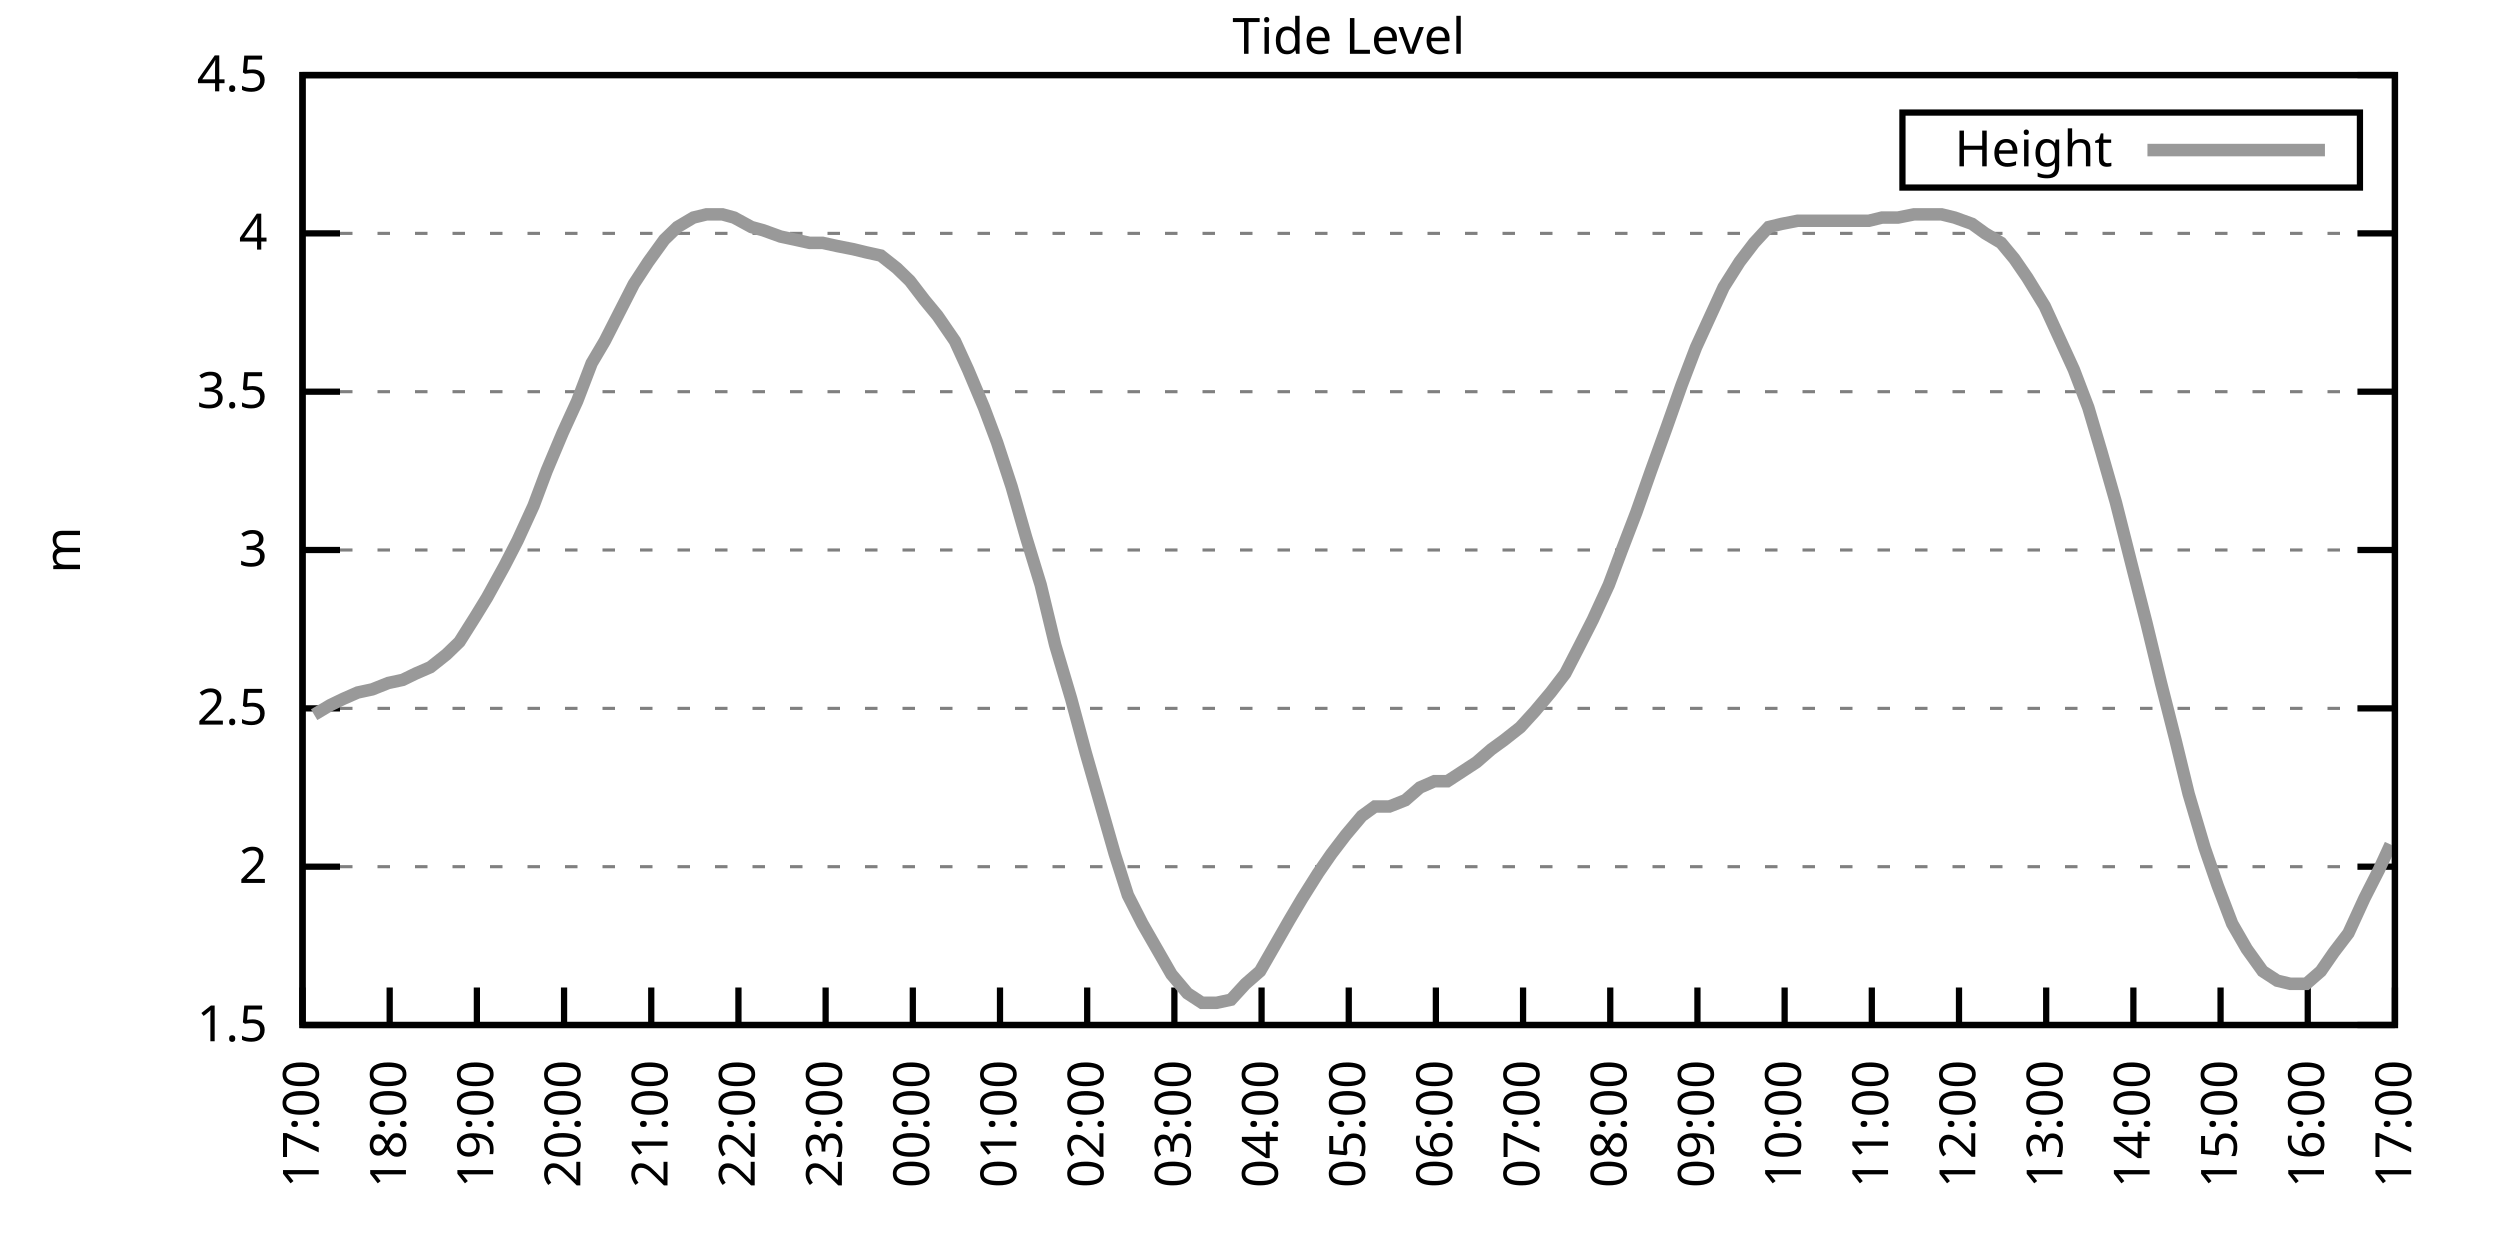
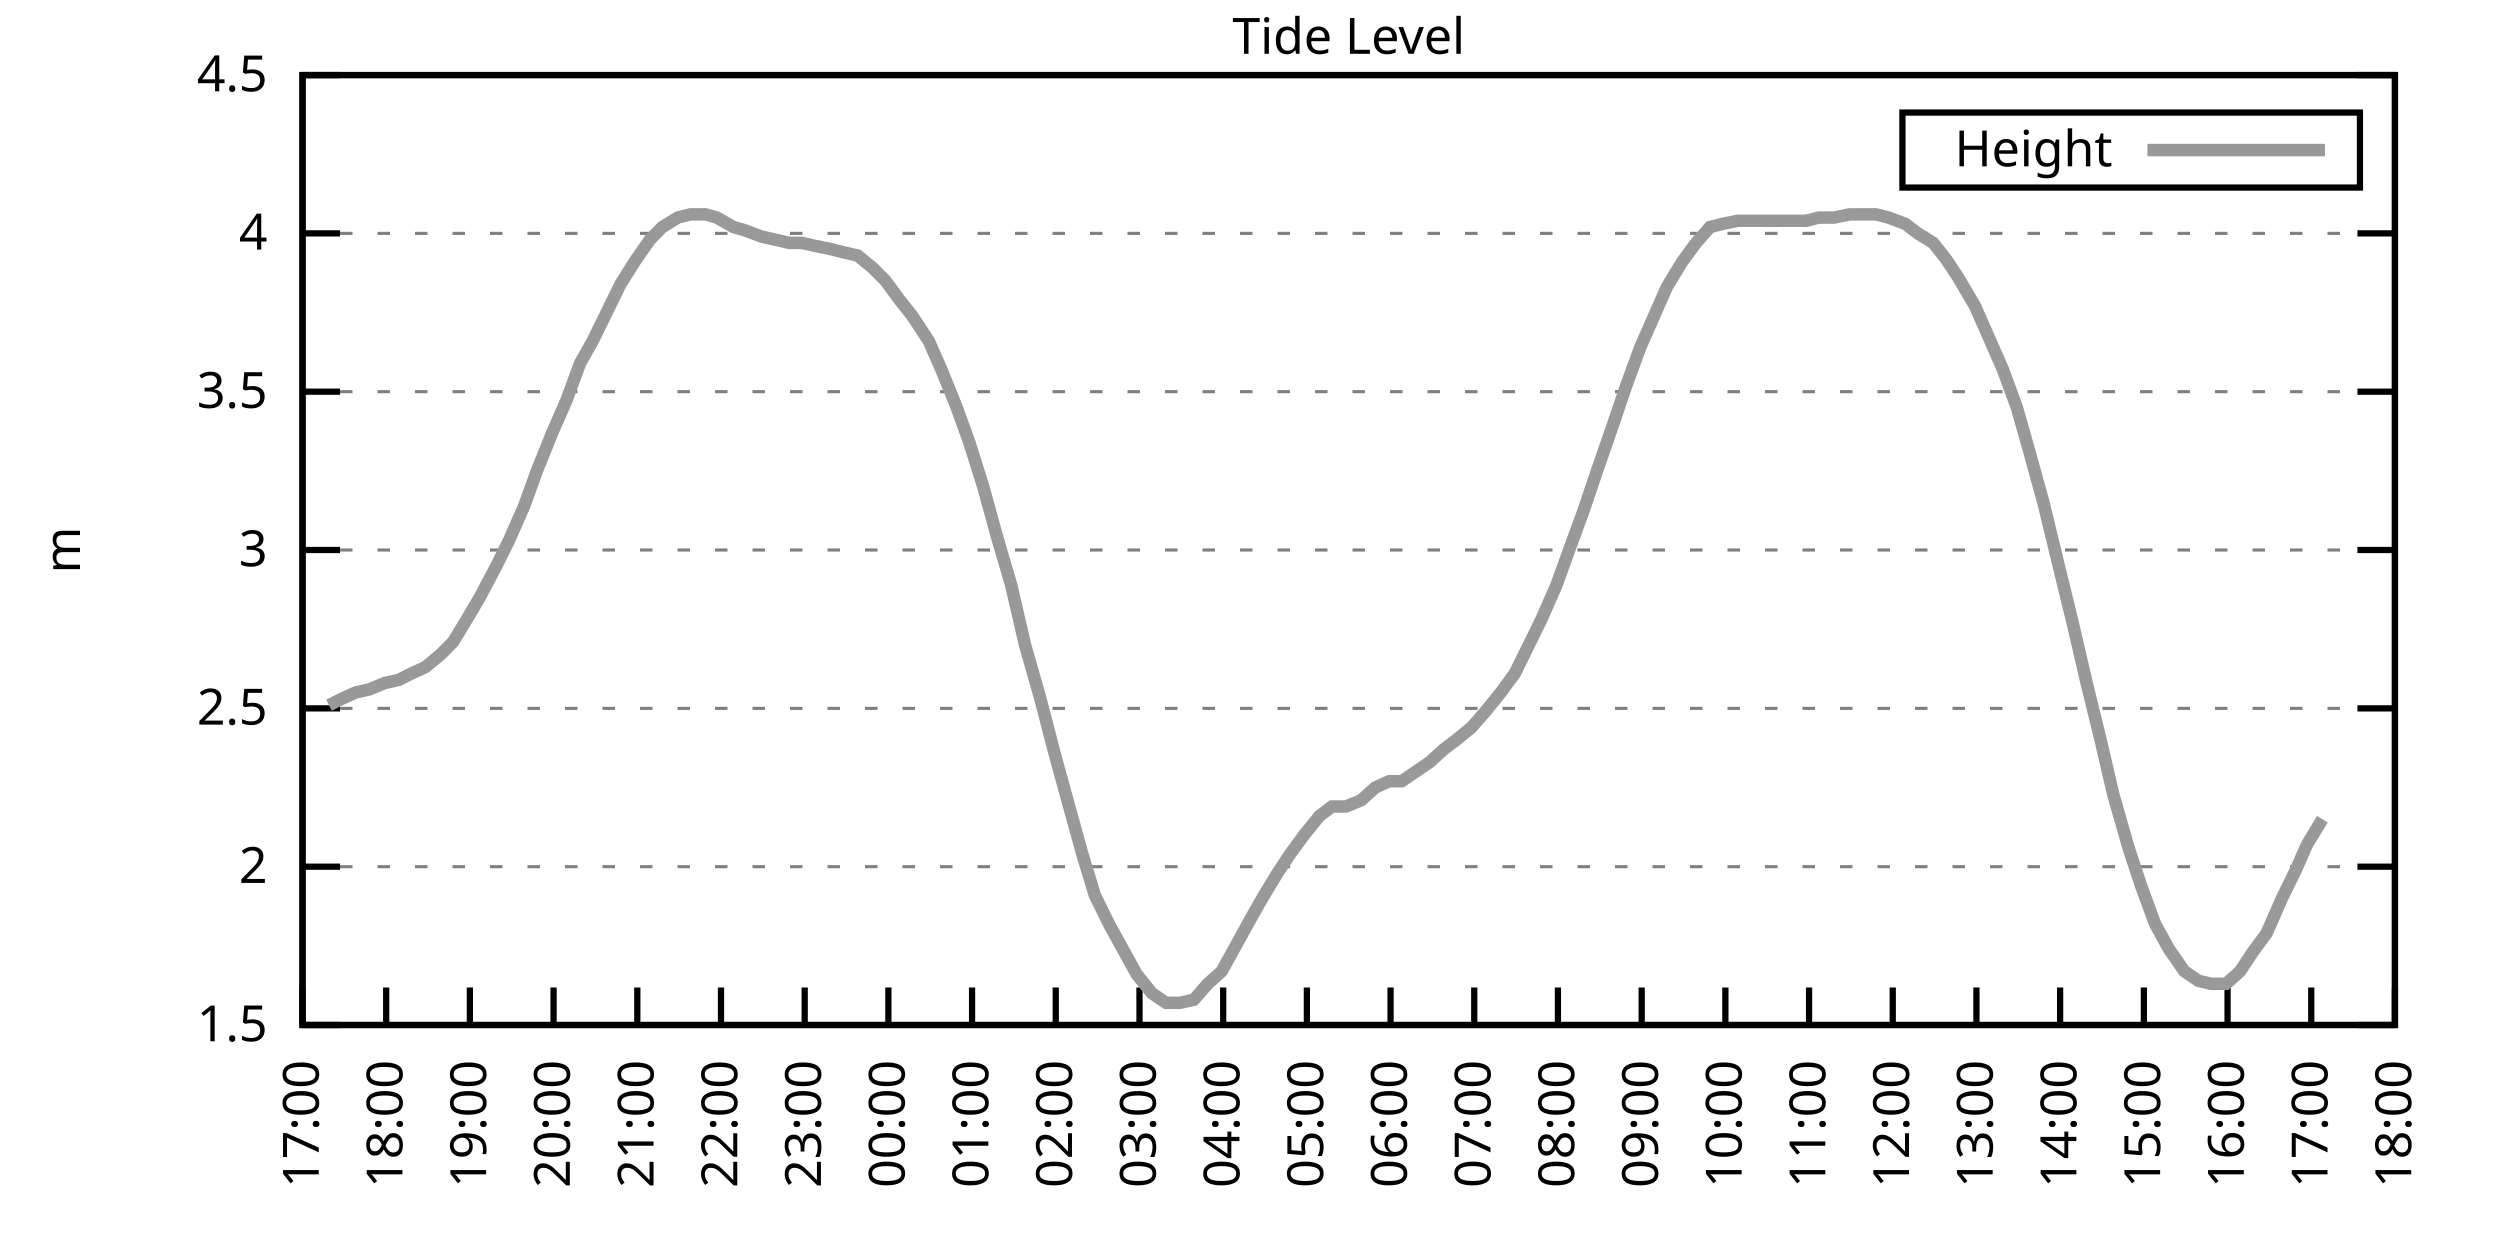
<svg xmlns="http://www.w3.org/2000/svg" xmlns:xlink="http://www.w3.org/1999/xlink" width="400" height="200" viewBox="0 0 400 200">
  <g id="gnuplot_canvas">
    <rect x="0" y="0" width="400" height="200" fill="none" />
    <defs>
      <circle id="gpDot" r="0.5" stroke-width="0.5" stroke="currentColor" />
      <path id="gpPt0" stroke-width="0.333" stroke="currentColor" d="M-1,0 h2 M0,-1 v2" />
      <path id="gpPt1" stroke-width="0.333" stroke="currentColor" d="M-1,-1 L1,1 M1,-1 L-1,1" />
      <path id="gpPt2" stroke-width="0.333" stroke="currentColor" d="M-1,0 L1,0 M0,-1 L0,1 M-1,-1 L1,1 M-1,1 L1,-1" />
      <rect id="gpPt3" stroke-width="0.333" stroke="currentColor" x="-1" y="-1" width="2" height="2" />
      <rect id="gpPt4" stroke-width="0.333" stroke="currentColor" fill="currentColor" x="-1" y="-1" width="2" height="2" />
      <circle id="gpPt5" stroke-width="0.333" stroke="currentColor" cx="0" cy="0" r="1" />
      <use xlink:href="#gpPt5" id="gpPt6" fill="currentColor" stroke="none" />
      <path id="gpPt7" stroke-width="0.333" stroke="currentColor" d="M0,-1.33 L-1.33,0.67 L1.33,0.67 z" />
      <use xlink:href="#gpPt7" id="gpPt8" fill="currentColor" stroke="none" />
      <use xlink:href="#gpPt7" id="gpPt9" stroke="currentColor" transform="rotate(180)" />
      <use xlink:href="#gpPt9" id="gpPt10" fill="currentColor" stroke="none" />
      <use xlink:href="#gpPt3" id="gpPt11" stroke="currentColor" transform="rotate(45)" />
      <use xlink:href="#gpPt11" id="gpPt12" fill="currentColor" stroke="none" />
      <path id="gpPt13" stroke-width="0.333" stroke="currentColor" d="M0,1.330 L1.265,0.411 L0.782,-1.067 L-0.782,-1.076 L-1.265,0.411 z" />
      <use xlink:href="#gpPt13" id="gpPt14" fill="currentColor" stroke="none" />
      <filter id="textbox" filterUnits="objectBoundingBox" x="0" y="0" height="1" width="1">
        <feFlood flood-color="white" flood-opacity="1" result="bgnd" />
        <feComposite in="SourceGraphic" in2="bgnd" operator="atop" />
      </filter>
      <filter id="greybox" filterUnits="objectBoundingBox" x="0" y="0" height="1" width="1">
        <feFlood flood-color="lightgrey" flood-opacity="1" result="grey" />
        <feComposite in="SourceGraphic" in2="grey" operator="atop" />
      </filter>
    </defs>
    <g fill="none" color="white" stroke="currentColor" stroke-width="1.00" stroke-linecap="butt" stroke-linejoin="miter">
</g>
    <g fill="none" color="black" stroke="currentColor" stroke-width="1.00" stroke-linecap="butt" stroke-linejoin="miter">
      <g stroke="none" shape-rendering="crispEdges">
        <polygon fill="rgb(255, 255, 255)" points="48.40,164.00 383.18,164.00 383.18,12.02 48.40,12.02 " />
      </g>
    </g>
    <g fill="none" color="black" stroke="currentColor" stroke-width="1.00" stroke-linecap="butt" stroke-linejoin="miter">
</g>
    <g fill="none" color="black" stroke="black" stroke-width="0.50" stroke-linecap="butt" stroke-linejoin="miter">
</g>
    <g fill="none" color="gray" stroke="currentColor" stroke-width="0.50" stroke-linecap="butt" stroke-linejoin="miter">
      <path stroke="gray" stroke-dasharray="2,4" class="gridline" d="M48.40,164.00 L383.19,164.00  " />
    </g>
    <g fill="none" color="gray" stroke="gray" stroke-width="1.00" stroke-linecap="butt" stroke-linejoin="miter">
</g>
    <g fill="none" color="black" stroke="currentColor" stroke-width="1.00" stroke-linecap="butt" stroke-linejoin="miter">
      <path stroke="black" d="M48.40,164.00 L54.40,164.00 M383.19,164.00 L377.19,164.00  " />
      <g transform="translate(42.80,166.60)" stroke="none" fill="black" font-family="Sans" font-size="8.00" text-anchor="end">
        <text>
          <tspan font-family="Sans"> 1.5</tspan>
        </text>
      </g>
    </g>
    <g fill="none" color="black" stroke="currentColor" stroke-width="1.00" stroke-linecap="butt" stroke-linejoin="miter">
</g>
    <g fill="none" color="black" stroke="black" stroke-width="0.50" stroke-linecap="butt" stroke-linejoin="miter">
</g>
    <g fill="none" color="gray" stroke="currentColor" stroke-width="0.50" stroke-linecap="butt" stroke-linejoin="miter">
      <path stroke="gray" stroke-dasharray="2,4" class="gridline" d="M48.40,138.67 L383.19,138.67  " />
    </g>
    <g fill="none" color="gray" stroke="gray" stroke-width="1.00" stroke-linecap="butt" stroke-linejoin="miter">
</g>
    <g fill="none" color="black" stroke="currentColor" stroke-width="1.00" stroke-linecap="butt" stroke-linejoin="miter">
      <path stroke="black" d="M48.40,138.67 L54.40,138.67 M383.19,138.67 L377.19,138.67  " />
      <g transform="translate(42.80,141.27)" stroke="none" fill="black" font-family="Sans" font-size="8.00" text-anchor="end">
        <text>
          <tspan font-family="Sans"> 2</tspan>
        </text>
      </g>
    </g>
    <g fill="none" color="black" stroke="currentColor" stroke-width="1.00" stroke-linecap="butt" stroke-linejoin="miter">
</g>
    <g fill="none" color="black" stroke="black" stroke-width="0.50" stroke-linecap="butt" stroke-linejoin="miter">
</g>
    <g fill="none" color="gray" stroke="currentColor" stroke-width="0.50" stroke-linecap="butt" stroke-linejoin="miter">
      <path stroke="gray" stroke-dasharray="2,4" class="gridline" d="M48.40,113.34 L383.19,113.34  " />
    </g>
    <g fill="none" color="gray" stroke="gray" stroke-width="1.00" stroke-linecap="butt" stroke-linejoin="miter">
</g>
    <g fill="none" color="black" stroke="currentColor" stroke-width="1.00" stroke-linecap="butt" stroke-linejoin="miter">
      <path stroke="black" d="M48.40,113.34 L54.40,113.34 M383.19,113.34 L377.19,113.34  " />
      <g transform="translate(42.80,115.94)" stroke="none" fill="black" font-family="Sans" font-size="8.00" text-anchor="end">
        <text>
          <tspan font-family="Sans"> 2.5</tspan>
        </text>
      </g>
    </g>
    <g fill="none" color="black" stroke="currentColor" stroke-width="1.00" stroke-linecap="butt" stroke-linejoin="miter">
</g>
    <g fill="none" color="black" stroke="black" stroke-width="0.50" stroke-linecap="butt" stroke-linejoin="miter">
</g>
    <g fill="none" color="gray" stroke="currentColor" stroke-width="0.50" stroke-linecap="butt" stroke-linejoin="miter">
      <path stroke="gray" stroke-dasharray="2,4" class="gridline" d="M48.40,88.00 L383.19,88.00  " />
    </g>
    <g fill="none" color="gray" stroke="gray" stroke-width="1.00" stroke-linecap="butt" stroke-linejoin="miter">
</g>
    <g fill="none" color="black" stroke="currentColor" stroke-width="1.00" stroke-linecap="butt" stroke-linejoin="miter">
      <path stroke="black" d="M48.40,88.00 L54.40,88.00 M383.19,88.00 L377.19,88.00  " />
      <g transform="translate(42.80,90.60)" stroke="none" fill="black" font-family="Sans" font-size="8.00" text-anchor="end">
        <text>
          <tspan font-family="Sans"> 3</tspan>
        </text>
      </g>
    </g>
    <g fill="none" color="black" stroke="currentColor" stroke-width="1.00" stroke-linecap="butt" stroke-linejoin="miter">
</g>
    <g fill="none" color="black" stroke="black" stroke-width="0.50" stroke-linecap="butt" stroke-linejoin="miter">
</g>
    <g fill="none" color="gray" stroke="currentColor" stroke-width="0.50" stroke-linecap="butt" stroke-linejoin="miter">
      <path stroke="gray" stroke-dasharray="2,4" class="gridline" d="M48.40,62.67 L383.19,62.67  " />
    </g>
    <g fill="none" color="gray" stroke="gray" stroke-width="1.00" stroke-linecap="butt" stroke-linejoin="miter">
</g>
    <g fill="none" color="black" stroke="currentColor" stroke-width="1.00" stroke-linecap="butt" stroke-linejoin="miter">
      <path stroke="black" d="M48.40,62.67 L54.40,62.67 M383.19,62.67 L377.19,62.67  " />
      <g transform="translate(42.80,65.27)" stroke="none" fill="black" font-family="Sans" font-size="8.00" text-anchor="end">
        <text>
          <tspan font-family="Sans"> 3.5</tspan>
        </text>
      </g>
    </g>
    <g fill="none" color="black" stroke="currentColor" stroke-width="1.00" stroke-linecap="butt" stroke-linejoin="miter">
</g>
    <g fill="none" color="black" stroke="black" stroke-width="0.50" stroke-linecap="butt" stroke-linejoin="miter">
</g>
    <g fill="none" color="gray" stroke="currentColor" stroke-width="0.50" stroke-linecap="butt" stroke-linejoin="miter">
      <path stroke="gray" stroke-dasharray="2,4" class="gridline" d="M48.40,37.34 L383.19,37.34  " />
    </g>
    <g fill="none" color="gray" stroke="gray" stroke-width="1.00" stroke-linecap="butt" stroke-linejoin="miter">
</g>
    <g fill="none" color="black" stroke="currentColor" stroke-width="1.00" stroke-linecap="butt" stroke-linejoin="miter">
      <path stroke="black" d="M48.40,37.34 L54.40,37.34 M383.19,37.34 L377.19,37.34  " />
      <g transform="translate(42.80,39.94)" stroke="none" fill="black" font-family="Sans" font-size="8.00" text-anchor="end">
        <text>
          <tspan font-family="Sans"> 4</tspan>
        </text>
      </g>
    </g>
    <g fill="none" color="black" stroke="currentColor" stroke-width="1.00" stroke-linecap="butt" stroke-linejoin="miter">
</g>
    <g fill="none" color="black" stroke="black" stroke-width="0.50" stroke-linecap="butt" stroke-linejoin="miter">
</g>
    <g fill="none" color="gray" stroke="currentColor" stroke-width="0.50" stroke-linecap="butt" stroke-linejoin="miter">
      <path stroke="gray" stroke-dasharray="2,4" class="gridline" d="M48.40,12.01 L383.19,12.01  " />
    </g>
    <g fill="none" color="gray" stroke="gray" stroke-width="1.00" stroke-linecap="butt" stroke-linejoin="miter">
</g>
    <g fill="none" color="black" stroke="currentColor" stroke-width="1.00" stroke-linecap="butt" stroke-linejoin="miter">
      <path stroke="black" d="M48.40,12.01 L54.40,12.01 M383.19,12.01 L377.19,12.01  " />
      <g transform="translate(42.80,14.61)" stroke="none" fill="black" font-family="Sans" font-size="8.00" text-anchor="end">
        <text>
          <tspan font-family="Sans"> 4.5</tspan>
        </text>
      </g>
    </g>
    <g fill="none" color="black" stroke="currentColor" stroke-width="1.00" stroke-linecap="butt" stroke-linejoin="miter">
      <path stroke="black" d="M48.40,164.00 L48.40,158.00  " />
      <g transform="translate(51.00,169.60) rotate(270.00)" stroke="none" fill="black" font-family="Sans" font-size="8.00" text-anchor="end">
        <text>
          <tspan font-family="Sans">17:00</tspan>
        </text>
      </g>
    </g>
    <g fill="none" color="black" stroke="currentColor" stroke-width="1.00" stroke-linecap="butt" stroke-linejoin="miter">
-       <path stroke="black" d="M62.35,164.00 L62.35,158.00  " />
-       <g transform="translate(64.95,169.60) rotate(270.00)" stroke="none" fill="black" font-family="Sans" font-size="8.00" text-anchor="end">
+       <path stroke="black" d="M61.79,164.00 L61.79,158.00  " />
+       <g transform="translate(64.39,169.60) rotate(270.00)" stroke="none" fill="black" font-family="Sans" font-size="8.00" text-anchor="end">
        <text>
          <tspan font-family="Sans">18:00</tspan>
        </text>
      </g>
    </g>
    <g fill="none" color="black" stroke="currentColor" stroke-width="1.00" stroke-linecap="butt" stroke-linejoin="miter">
-       <path stroke="black" d="M76.30,164.00 L76.30,158.00  " />
-       <g transform="translate(78.90,169.60) rotate(270.00)" stroke="none" fill="black" font-family="Sans" font-size="8.00" text-anchor="end">
+       <path stroke="black" d="M75.18,164.00 L75.18,158.00  " />
+       <g transform="translate(77.78,169.60) rotate(270.00)" stroke="none" fill="black" font-family="Sans" font-size="8.00" text-anchor="end">
        <text>
          <tspan font-family="Sans">19:00</tspan>
        </text>
      </g>
    </g>
    <g fill="none" color="black" stroke="currentColor" stroke-width="1.00" stroke-linecap="butt" stroke-linejoin="miter">
-       <path stroke="black" d="M90.25,164.00 L90.25,158.00  " />
-       <g transform="translate(92.85,169.60) rotate(270.00)" stroke="none" fill="black" font-family="Sans" font-size="8.00" text-anchor="end">
+       <path stroke="black" d="M88.57,164.00 L88.57,158.00  " />
+       <g transform="translate(91.17,169.60) rotate(270.00)" stroke="none" fill="black" font-family="Sans" font-size="8.00" text-anchor="end">
        <text>
          <tspan font-family="Sans">20:00</tspan>
        </text>
      </g>
    </g>
    <g fill="none" color="black" stroke="currentColor" stroke-width="1.00" stroke-linecap="butt" stroke-linejoin="miter">
-       <path stroke="black" d="M104.20,164.00 L104.20,158.00  " />
-       <g transform="translate(106.80,169.60) rotate(270.00)" stroke="none" fill="black" font-family="Sans" font-size="8.00" text-anchor="end">
+       <path stroke="black" d="M101.97,164.00 L101.97,158.00  " />
+       <g transform="translate(104.57,169.60) rotate(270.00)" stroke="none" fill="black" font-family="Sans" font-size="8.00" text-anchor="end">
        <text>
          <tspan font-family="Sans">21:00</tspan>
        </text>
      </g>
    </g>
    <g fill="none" color="black" stroke="currentColor" stroke-width="1.00" stroke-linecap="butt" stroke-linejoin="miter">
-       <path stroke="black" d="M118.15,164.00 L118.15,158.00  " />
-       <g transform="translate(120.75,169.60) rotate(270.00)" stroke="none" fill="black" font-family="Sans" font-size="8.00" text-anchor="end">
+       <path stroke="black" d="M115.36,164.00 L115.36,158.00  " />
+       <g transform="translate(117.96,169.60) rotate(270.00)" stroke="none" fill="black" font-family="Sans" font-size="8.00" text-anchor="end">
        <text>
          <tspan font-family="Sans">22:00</tspan>
        </text>
      </g>
    </g>
    <g fill="none" color="black" stroke="currentColor" stroke-width="1.00" stroke-linecap="butt" stroke-linejoin="miter">
-       <path stroke="black" d="M132.10,164.00 L132.10,158.00  " />
-       <g transform="translate(134.70,169.60) rotate(270.00)" stroke="none" fill="black" font-family="Sans" font-size="8.00" text-anchor="end">
+       <path stroke="black" d="M128.75,164.00 L128.75,158.00  " />
+       <g transform="translate(131.35,169.60) rotate(270.00)" stroke="none" fill="black" font-family="Sans" font-size="8.00" text-anchor="end">
        <text>
          <tspan font-family="Sans">23:00</tspan>
        </text>
      </g>
    </g>
    <g fill="none" color="black" stroke="currentColor" stroke-width="1.00" stroke-linecap="butt" stroke-linejoin="miter">
-       <path stroke="black" d="M146.05,164.00 L146.05,158.00  " />
-       <g transform="translate(148.65,169.60) rotate(270.00)" stroke="none" fill="black" font-family="Sans" font-size="8.00" text-anchor="end">
+       <path stroke="black" d="M142.14,164.00 L142.14,158.00  " />
+       <g transform="translate(144.74,169.60) rotate(270.00)" stroke="none" fill="black" font-family="Sans" font-size="8.00" text-anchor="end">
        <text>
          <tspan font-family="Sans">00:00</tspan>
        </text>
      </g>
    </g>
    <g fill="none" color="black" stroke="currentColor" stroke-width="1.00" stroke-linecap="butt" stroke-linejoin="miter">
-       <path stroke="black" d="M160.00,164.00 L160.00,158.00  " />
-       <g transform="translate(162.60,169.60) rotate(270.00)" stroke="none" fill="black" font-family="Sans" font-size="8.00" text-anchor="end">
+       <path stroke="black" d="M155.53,164.00 L155.53,158.00  " />
+       <g transform="translate(158.13,169.60) rotate(270.00)" stroke="none" fill="black" font-family="Sans" font-size="8.00" text-anchor="end">
        <text>
          <tspan font-family="Sans">01:00</tspan>
        </text>
      </g>
    </g>
    <g fill="none" color="black" stroke="currentColor" stroke-width="1.00" stroke-linecap="butt" stroke-linejoin="miter">
-       <path stroke="black" d="M173.95,164.00 L173.95,158.00  " />
-       <g transform="translate(176.55,169.60) rotate(270.00)" stroke="none" fill="black" font-family="Sans" font-size="8.00" text-anchor="end">
+       <path stroke="black" d="M168.92,164.00 L168.92,158.00  " />
+       <g transform="translate(171.52,169.60) rotate(270.00)" stroke="none" fill="black" font-family="Sans" font-size="8.00" text-anchor="end">
        <text>
          <tspan font-family="Sans">02:00</tspan>
        </text>
      </g>
    </g>
    <g fill="none" color="black" stroke="currentColor" stroke-width="1.00" stroke-linecap="butt" stroke-linejoin="miter">
-       <path stroke="black" d="M187.90,164.00 L187.90,158.00  " />
-       <g transform="translate(190.50,169.60) rotate(270.00)" stroke="none" fill="black" font-family="Sans" font-size="8.00" text-anchor="end">
+       <path stroke="black" d="M182.32,164.00 L182.32,158.00  " />
+       <g transform="translate(184.92,169.60) rotate(270.00)" stroke="none" fill="black" font-family="Sans" font-size="8.00" text-anchor="end">
        <text>
          <tspan font-family="Sans">03:00</tspan>
        </text>
      </g>
    </g>
    <g fill="none" color="black" stroke="currentColor" stroke-width="1.00" stroke-linecap="butt" stroke-linejoin="miter">
-       <path stroke="black" d="M201.85,164.00 L201.85,158.00  " />
-       <g transform="translate(204.45,169.60) rotate(270.00)" stroke="none" fill="black" font-family="Sans" font-size="8.00" text-anchor="end">
+       <path stroke="black" d="M195.71,164.00 L195.71,158.00  " />
+       <g transform="translate(198.31,169.60) rotate(270.00)" stroke="none" fill="black" font-family="Sans" font-size="8.00" text-anchor="end">
        <text>
          <tspan font-family="Sans">04:00</tspan>
        </text>
      </g>
    </g>
    <g fill="none" color="black" stroke="currentColor" stroke-width="1.00" stroke-linecap="butt" stroke-linejoin="miter">
-       <path stroke="black" d="M215.80,164.00 L215.80,158.00  " />
-       <g transform="translate(218.40,169.60) rotate(270.00)" stroke="none" fill="black" font-family="Sans" font-size="8.00" text-anchor="end">
+       <path stroke="black" d="M209.10,164.00 L209.10,158.00  " />
+       <g transform="translate(211.70,169.60) rotate(270.00)" stroke="none" fill="black" font-family="Sans" font-size="8.00" text-anchor="end">
        <text>
          <tspan font-family="Sans">05:00</tspan>
        </text>
      </g>
    </g>
    <g fill="none" color="black" stroke="currentColor" stroke-width="1.00" stroke-linecap="butt" stroke-linejoin="miter">
-       <path stroke="black" d="M229.74,164.00 L229.74,158.00  " />
-       <g transform="translate(232.34,169.60) rotate(270.00)" stroke="none" fill="black" font-family="Sans" font-size="8.00" text-anchor="end">
+       <path stroke="black" d="M222.49,164.00 L222.49,158.00  " />
+       <g transform="translate(225.09,169.60) rotate(270.00)" stroke="none" fill="black" font-family="Sans" font-size="8.00" text-anchor="end">
        <text>
          <tspan font-family="Sans">06:00</tspan>
        </text>
      </g>
    </g>
    <g fill="none" color="black" stroke="currentColor" stroke-width="1.00" stroke-linecap="butt" stroke-linejoin="miter">
-       <path stroke="black" d="M243.69,164.00 L243.69,158.00  " />
-       <g transform="translate(246.29,169.60) rotate(270.00)" stroke="none" fill="black" font-family="Sans" font-size="8.00" text-anchor="end">
+       <path stroke="black" d="M235.88,164.00 L235.88,158.00  " />
+       <g transform="translate(238.48,169.60) rotate(270.00)" stroke="none" fill="black" font-family="Sans" font-size="8.00" text-anchor="end">
        <text>
          <tspan font-family="Sans">07:00</tspan>
        </text>
      </g>
    </g>
    <g fill="none" color="black" stroke="currentColor" stroke-width="1.00" stroke-linecap="butt" stroke-linejoin="miter">
-       <path stroke="black" d="M257.64,164.00 L257.64,158.00  " />
-       <g transform="translate(260.24,169.60) rotate(270.00)" stroke="none" fill="black" font-family="Sans" font-size="8.00" text-anchor="end">
+       <path stroke="black" d="M249.27,164.00 L249.27,158.00  " />
+       <g transform="translate(251.87,169.60) rotate(270.00)" stroke="none" fill="black" font-family="Sans" font-size="8.00" text-anchor="end">
        <text>
          <tspan font-family="Sans">08:00</tspan>
        </text>
      </g>
    </g>
    <g fill="none" color="black" stroke="currentColor" stroke-width="1.00" stroke-linecap="butt" stroke-linejoin="miter">
-       <path stroke="black" d="M271.59,164.00 L271.59,158.00  " />
-       <g transform="translate(274.19,169.60) rotate(270.00)" stroke="none" fill="black" font-family="Sans" font-size="8.00" text-anchor="end">
+       <path stroke="black" d="M262.67,164.00 L262.67,158.00  " />
+       <g transform="translate(265.27,169.60) rotate(270.00)" stroke="none" fill="black" font-family="Sans" font-size="8.00" text-anchor="end">
        <text>
          <tspan font-family="Sans">09:00</tspan>
        </text>
      </g>
    </g>
    <g fill="none" color="black" stroke="currentColor" stroke-width="1.00" stroke-linecap="butt" stroke-linejoin="miter">
-       <path stroke="black" d="M285.54,164.00 L285.54,158.00  " />
-       <g transform="translate(288.14,169.60) rotate(270.00)" stroke="none" fill="black" font-family="Sans" font-size="8.00" text-anchor="end">
+       <path stroke="black" d="M276.06,164.00 L276.06,158.00  " />
+       <g transform="translate(278.66,169.60) rotate(270.00)" stroke="none" fill="black" font-family="Sans" font-size="8.00" text-anchor="end">
        <text>
          <tspan font-family="Sans">10:00</tspan>
        </text>
      </g>
    </g>
    <g fill="none" color="black" stroke="currentColor" stroke-width="1.00" stroke-linecap="butt" stroke-linejoin="miter">
-       <path stroke="black" d="M299.49,164.00 L299.49,158.00  " />
-       <g transform="translate(302.09,169.60) rotate(270.00)" stroke="none" fill="black" font-family="Sans" font-size="8.00" text-anchor="end">
+       <path stroke="black" d="M289.45,164.00 L289.45,158.00  " />
+       <g transform="translate(292.05,169.60) rotate(270.00)" stroke="none" fill="black" font-family="Sans" font-size="8.00" text-anchor="end">
        <text>
          <tspan font-family="Sans">11:00</tspan>
        </text>
      </g>
    </g>
    <g fill="none" color="black" stroke="currentColor" stroke-width="1.00" stroke-linecap="butt" stroke-linejoin="miter">
-       <path stroke="black" d="M313.44,164.00 L313.44,158.00  " />
-       <g transform="translate(316.04,169.60) rotate(270.00)" stroke="none" fill="black" font-family="Sans" font-size="8.00" text-anchor="end">
+       <path stroke="black" d="M302.84,164.00 L302.84,158.00  " />
+       <g transform="translate(305.44,169.60) rotate(270.00)" stroke="none" fill="black" font-family="Sans" font-size="8.00" text-anchor="end">
        <text>
          <tspan font-family="Sans">12:00</tspan>
        </text>
      </g>
    </g>
    <g fill="none" color="black" stroke="currentColor" stroke-width="1.00" stroke-linecap="butt" stroke-linejoin="miter">
-       <path stroke="black" d="M327.39,164.00 L327.39,158.00  " />
-       <g transform="translate(329.99,169.60) rotate(270.00)" stroke="none" fill="black" font-family="Sans" font-size="8.00" text-anchor="end">
+       <path stroke="black" d="M316.23,164.00 L316.23,158.00  " />
+       <g transform="translate(318.83,169.60) rotate(270.00)" stroke="none" fill="black" font-family="Sans" font-size="8.00" text-anchor="end">
        <text>
          <tspan font-family="Sans">13:00</tspan>
        </text>
      </g>
    </g>
    <g fill="none" color="black" stroke="currentColor" stroke-width="1.00" stroke-linecap="butt" stroke-linejoin="miter">
-       <path stroke="black" d="M341.34,164.00 L341.34,158.00  " />
-       <g transform="translate(343.94,169.60) rotate(270.00)" stroke="none" fill="black" font-family="Sans" font-size="8.00" text-anchor="end">
+       <path stroke="black" d="M329.62,164.00 L329.62,158.00  " />
+       <g transform="translate(332.22,169.60) rotate(270.00)" stroke="none" fill="black" font-family="Sans" font-size="8.00" text-anchor="end">
        <text>
          <tspan font-family="Sans">14:00</tspan>
        </text>
      </g>
    </g>
    <g fill="none" color="black" stroke="currentColor" stroke-width="1.00" stroke-linecap="butt" stroke-linejoin="miter">
-       <path stroke="black" d="M355.29,164.00 L355.29,158.00  " />
-       <g transform="translate(357.89,169.60) rotate(270.00)" stroke="none" fill="black" font-family="Sans" font-size="8.00" text-anchor="end">
+       <path stroke="black" d="M343.02,164.00 L343.02,158.00  " />
+       <g transform="translate(345.62,169.60) rotate(270.00)" stroke="none" fill="black" font-family="Sans" font-size="8.00" text-anchor="end">
        <text>
          <tspan font-family="Sans">15:00</tspan>
        </text>
      </g>
    </g>
    <g fill="none" color="black" stroke="currentColor" stroke-width="1.00" stroke-linecap="butt" stroke-linejoin="miter">
-       <path stroke="black" d="M369.24,164.00 L369.24,158.00  " />
-       <g transform="translate(371.84,169.60) rotate(270.00)" stroke="none" fill="black" font-family="Sans" font-size="8.00" text-anchor="end">
+       <path stroke="black" d="M356.41,164.00 L356.41,158.00  " />
+       <g transform="translate(359.01,169.60) rotate(270.00)" stroke="none" fill="black" font-family="Sans" font-size="8.00" text-anchor="end">
        <text>
          <tspan font-family="Sans">16:00</tspan>
+         </text>
+       </g>
+     </g>
+     <g fill="none" color="black" stroke="currentColor" stroke-width="1.00" stroke-linecap="butt" stroke-linejoin="miter">
+       <path stroke="black" d="M369.80,164.00 L369.80,158.00  " />
+       <g transform="translate(372.40,169.60) rotate(270.00)" stroke="none" fill="black" font-family="Sans" font-size="8.00" text-anchor="end">
+         <text>
+           <tspan font-family="Sans">17:00</tspan>
        </text>
      </g>
    </g>
    <g fill="none" color="black" stroke="currentColor" stroke-width="1.00" stroke-linecap="butt" stroke-linejoin="miter">
      <path stroke="black" d="M383.19,164.00 L383.19,158.00  " />
      <g transform="translate(385.79,169.60) rotate(270.00)" stroke="none" fill="black" font-family="Sans" font-size="8.00" text-anchor="end">
        <text>
-           <tspan font-family="Sans">17:00</tspan>
+           <tspan font-family="Sans">18:00</tspan>
        </text>
      </g>
    </g>
    <g fill="none" color="black" stroke="currentColor" stroke-width="1.00" stroke-linecap="butt" stroke-linejoin="miter">
</g>
    <g fill="none" color="black" stroke="currentColor" stroke-width="1.00" stroke-linecap="butt" stroke-linejoin="miter">
      <path stroke="black" d="M48.40,12.01 L48.40,164.00 L383.19,164.00 L383.19,12.01 L48.40,12.01 Z  " />
    </g>
    <g fill="none" color="black" stroke="currentColor" stroke-width="1.00" stroke-linecap="butt" stroke-linejoin="miter">
</g>
    <g fill="none" color="black" stroke="currentColor" stroke-width="1.00" stroke-linecap="butt" stroke-linejoin="miter">
      <path stroke="black" d="M304.39,30.01 L304.39,18.01 L377.59,18.01 L377.59,30.01 L304.39,30.01 Z  " />
    </g>
    <g id="Tide_level_plot_1">
      <g fill="none" color="white" stroke="black" stroke-width="2.00" stroke-linecap="butt" stroke-linejoin="miter">
</g>
      <g fill="none" color="black" stroke="currentColor" stroke-width="2.00" stroke-linecap="butt" stroke-linejoin="miter">
        <g transform="translate(337.99,26.61)" stroke="none" fill="black" font-family="Sans" font-size="8.00" text-anchor="end">
          <text>
            <tspan font-family="Sans">Height</tspan>
          </text>
        </g>
      </g>
      <g fill="none" color="black" stroke="currentColor" stroke-width="2.00" stroke-linecap="butt" stroke-linejoin="miter">
-         <path stroke="rgb(153, 153, 153)" d="M343.59,24.01 L371.99,24.01 M50.26,114.35 L52.82,112.83 L54.91,111.82 L57.23,110.80 L59.56,110.30 L62.12,109.28   L64.44,108.78 L66.53,107.76 L68.86,106.75 L71.42,104.72 L73.51,102.70 L76.07,98.64 L77.93,95.60 L80.72,90.54   L82.81,86.49 L85.37,80.91 L87.46,75.34 L90.02,69.26 L92.34,64.19 L94.67,58.11 L96.76,54.57 L99.08,50.01   L101.41,45.45 L103.73,41.90 L106.29,38.35 L108.38,36.33 L110.94,34.81 L113.03,34.30 L115.59,34.30 L117.45,34.81   L120.24,36.33 L122.10,36.84 L124.89,37.85 L127.22,38.35 L129.54,38.86 L131.63,38.86 L133.96,39.37 L136.51,39.87   L138.61,40.38 L140.93,40.89 L143.49,42.91 L145.58,44.94 L147.91,47.98 L150.00,50.51 L152.79,54.57 L154.88,59.13   L157.44,65.21 L159.53,70.78 L161.86,77.87 L164.18,85.98 L166.51,93.58 L168.83,103.20 L171.39,111.82 L173.71,120.43   L176.04,128.54 L178.36,136.64 L180.46,143.23 L182.78,147.79 L187.43,155.89 L189.99,158.93 L192.31,160.45 L194.64,160.45   L196.96,159.95 L199.29,157.41 L201.61,155.39 L203.94,151.33 L206.26,147.28 L208.36,143.73 L210.91,139.68 L213.01,136.64   L215.33,133.60 L217.89,130.56 L219.98,129.04 L222.30,129.04 L224.86,128.03 L227.19,126.00 L229.51,124.99 L231.60,124.99   L233.93,123.47 L236.25,121.95 L238.58,119.92 L240.67,118.40 L243.23,116.38 L245.55,113.84 L248.11,110.80 L250.44,107.76   L252.53,103.71 L254.85,99.15 L257.41,93.58 L259.50,88.00 L261.83,81.93 L264.15,75.34 L266.71,68.25 L269.04,61.66   L271.36,55.58 L273.45,51.02 L275.78,45.95 L278.34,41.90 L280.66,38.86 L282.99,36.33 L285.08,35.82 L287.64,35.32   L289.96,35.32 L292.05,35.32 L294.38,35.32 L296.70,35.32 L299.03,35.32 L301.12,34.81 L303.68,34.81 L306.23,34.30   L308.33,34.30 L310.65,34.30 L312.74,34.81 L315.53,35.82 L317.63,37.34 L320.18,38.86 L322.28,41.39 L324.37,44.43   L327.16,48.99 L329.25,53.55 L331.81,59.13 L334.13,65.21 L336.23,72.30 L338.55,80.41 L341.11,90.54 L343.43,99.66   L345.76,109.28 L348.08,118.40 L350.18,127.02 L352.73,135.63 L354.83,141.71 L357.15,147.79 L359.48,151.84 L362.03,155.39   L364.36,156.91 L366.45,157.41 L369.01,157.41 L371.33,155.39 L373.43,152.35 L375.75,149.31 L378.31,143.73 L380.63,139.17   L382.49,135.12  " />
+         <path stroke="rgb(153, 153, 153)" d="M343.59,24.01 L371.99,24.01 M52.64,112.83 L54.65,111.82 L56.88,110.80 L59.11,110.30 L61.57,109.28 L63.80,108.78   L65.81,107.76 L68.04,106.75 L70.50,104.72 L72.50,102.70 L74.96,98.64 L76.75,95.60 L79.42,90.54 L81.43,86.49   L83.89,80.91 L85.90,75.34 L88.35,69.26 L90.58,64.19 L92.82,58.11 L94.82,54.57 L97.06,50.01 L99.29,45.45   L101.52,41.90 L103.98,38.35 L105.98,36.33 L108.44,34.81 L110.45,34.30 L112.90,34.30 L114.69,34.81 L117.37,36.33   L119.15,36.84 L121.83,37.85 L124.06,38.35 L126.29,38.86 L128.30,38.86 L130.54,39.37 L132.99,39.87 L135.00,40.38   L137.23,40.89 L139.69,42.91 L141.69,44.94 L143.93,47.98 L145.94,50.51 L148.61,54.57 L150.62,59.13 L153.08,65.21   L155.09,70.78 L157.32,77.87 L159.55,85.98 L161.78,93.58 L164.01,103.20 L166.47,111.82 L168.70,120.43 L170.93,128.54   L173.17,136.64 L175.17,143.23 L177.41,147.79 L181.87,155.89 L184.32,158.93 L186.56,160.45 L188.79,160.45 L191.02,159.95   L193.25,157.41 L195.48,155.39 L197.72,151.33 L199.95,147.28 L201.96,143.73 L204.41,139.68 L206.42,136.64 L208.65,133.60   L211.11,130.56 L213.12,129.04 L215.35,129.04 L217.80,128.03 L220.04,126.00 L222.27,124.99 L224.28,124.99 L226.51,123.47   L228.74,121.95 L230.97,119.92 L232.98,118.40 L235.44,116.38 L237.67,113.84 L240.12,110.80 L242.36,107.76 L244.36,103.71   L246.60,99.15 L249.05,93.58 L251.06,88.00 L253.29,81.93 L255.52,75.34 L257.98,68.25 L260.21,61.66 L262.44,55.58   L264.45,51.02 L266.68,45.95 L269.14,41.90 L271.37,38.86 L273.60,36.33 L275.61,35.82 L278.07,35.32 L280.30,35.32   L282.31,35.32 L284.54,35.32 L286.77,35.32 L289.00,35.32 L291.01,34.81 L293.47,34.81 L295.92,34.30 L297.93,34.30   L300.16,34.30 L302.17,34.81 L304.85,35.82 L306.86,37.34 L309.31,38.86 L311.32,41.39 L313.33,44.43 L316.01,48.99   L318.02,53.55 L320.47,59.13 L322.70,65.21 L324.71,72.30 L326.95,80.41 L329.40,90.54 L331.63,99.66 L333.86,109.28   L336.10,118.40 L338.10,127.02 L340.56,135.63 L342.57,141.71 L344.80,147.79 L347.03,151.84 L349.49,155.39 L351.72,156.91   L353.73,157.41 L356.18,157.41 L358.42,155.39 L360.42,152.35 L362.66,149.31 L365.11,143.73 L367.34,139.17 L369.13,135.12   L371.58,131.07  " />
      </g>
    </g>
    <g fill="none" color="black" stroke="currentColor" stroke-width="2.00" stroke-linecap="butt" stroke-linejoin="miter">
</g>
    <g fill="none" color="black" stroke="black" stroke-width="1.00" stroke-linecap="butt" stroke-linejoin="miter">
</g>
    <g fill="none" color="black" stroke="currentColor" stroke-width="1.00" stroke-linecap="butt" stroke-linejoin="miter">
      <path stroke="black" d="M48.40,12.01 L48.40,164.00 L383.19,164.00 L383.19,12.01 L48.40,12.01 Z  " />
      <g transform="translate(12.80,88.01) rotate(270.00)" stroke="none" fill="black" font-family="Sans" font-size="8.00" text-anchor="middle">
        <text>
          <tspan font-family="Sans">m</tspan>
        </text>
      </g>
    </g>
    <g fill="none" color="black" stroke="currentColor" stroke-width="1.00" stroke-linecap="butt" stroke-linejoin="miter">
</g>
    <g fill="none" color="black" stroke="currentColor" stroke-width="1.00" stroke-linecap="butt" stroke-linejoin="miter">
      <g transform="translate(215.79,8.61)" stroke="none" fill="black" font-family="Sans" font-size="8.00" text-anchor="middle">
        <text>
          <tspan font-family="Sans">Tide Level</tspan>
        </text>
      </g>
    </g>
    <g fill="none" color="black" stroke="currentColor" stroke-width="1.00" stroke-linecap="butt" stroke-linejoin="miter">
</g>
  </g>
</svg>
